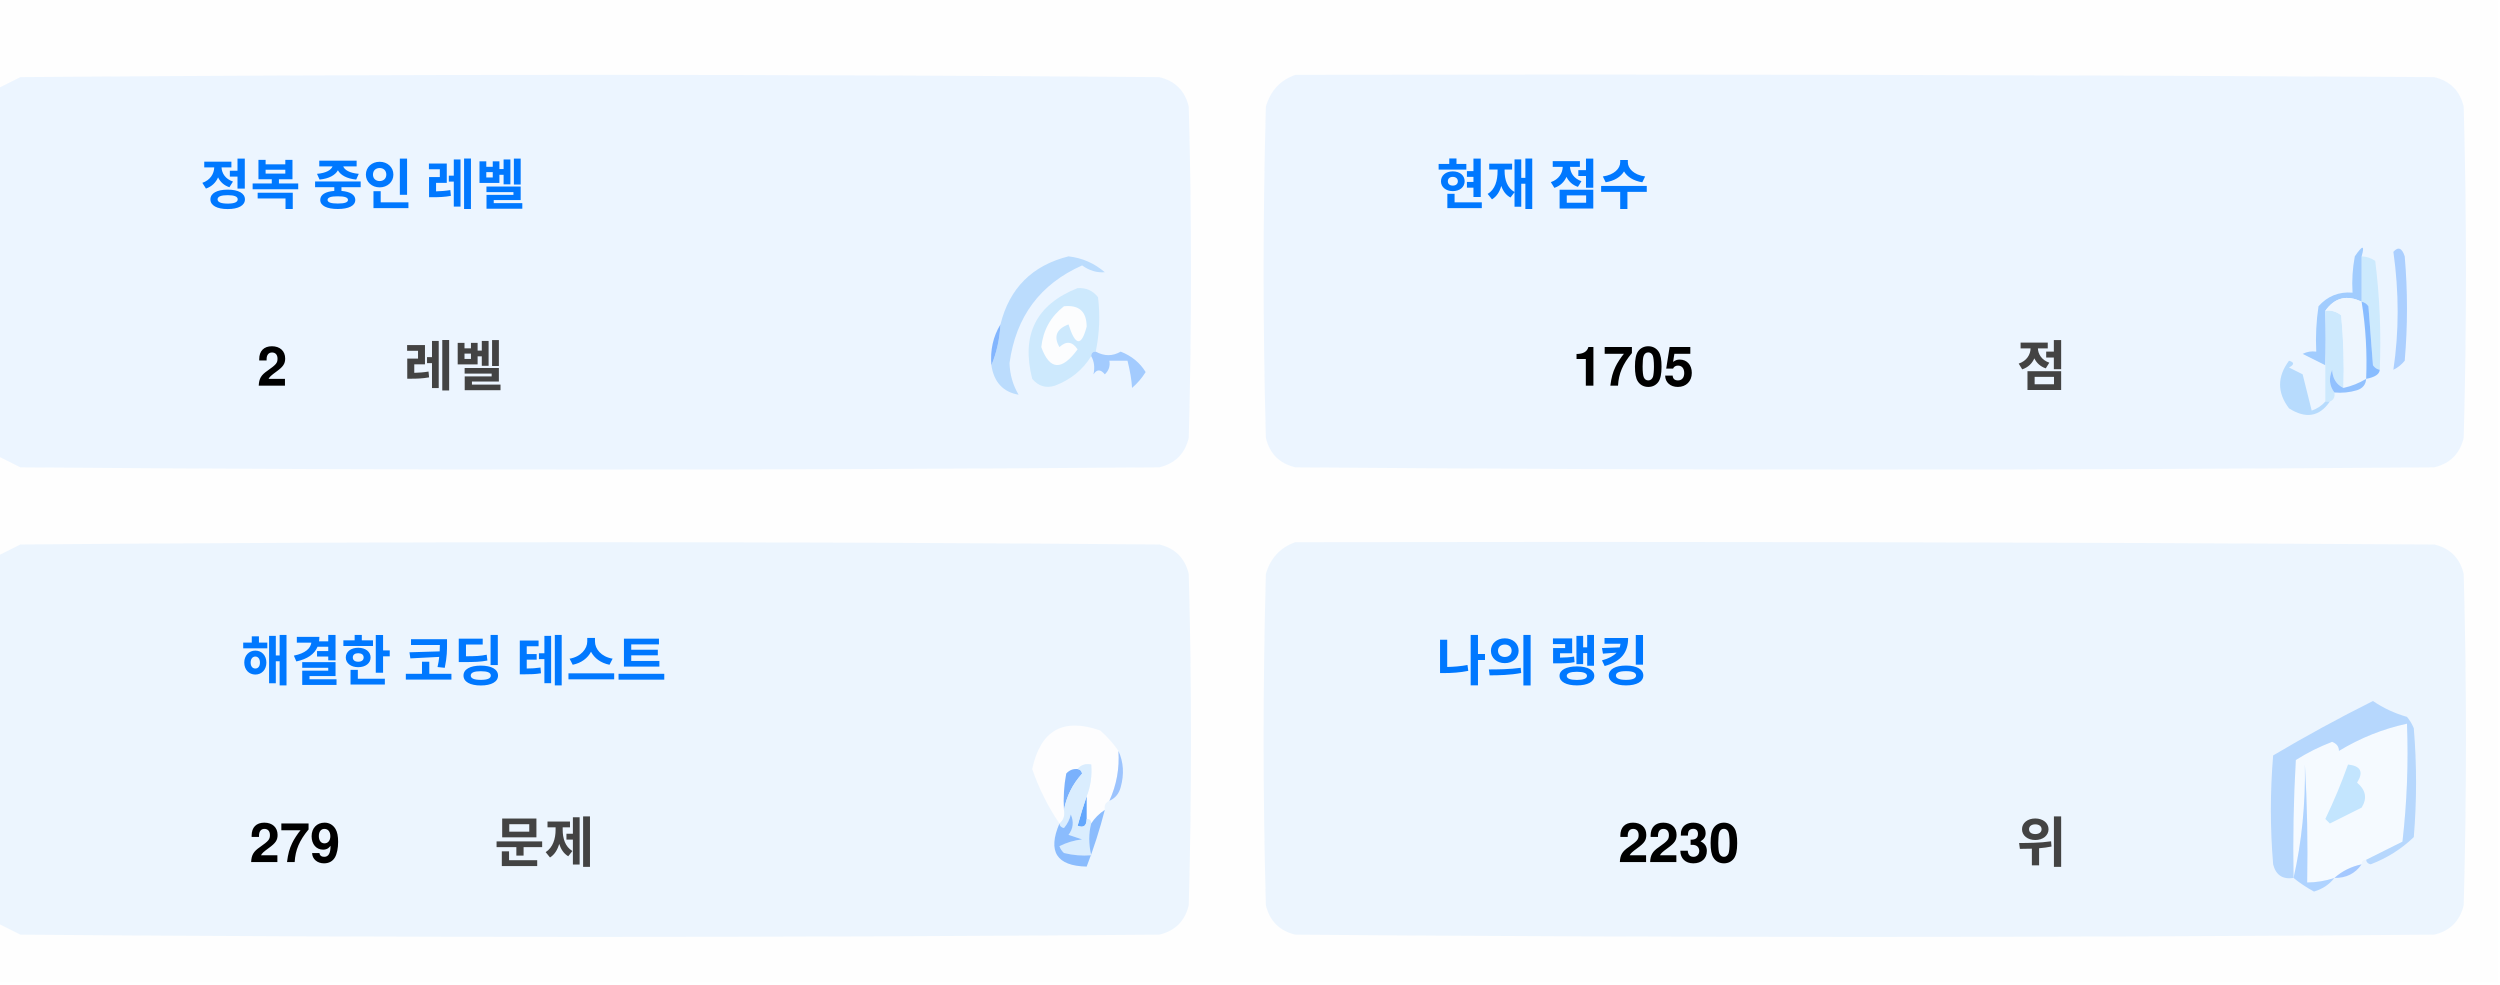
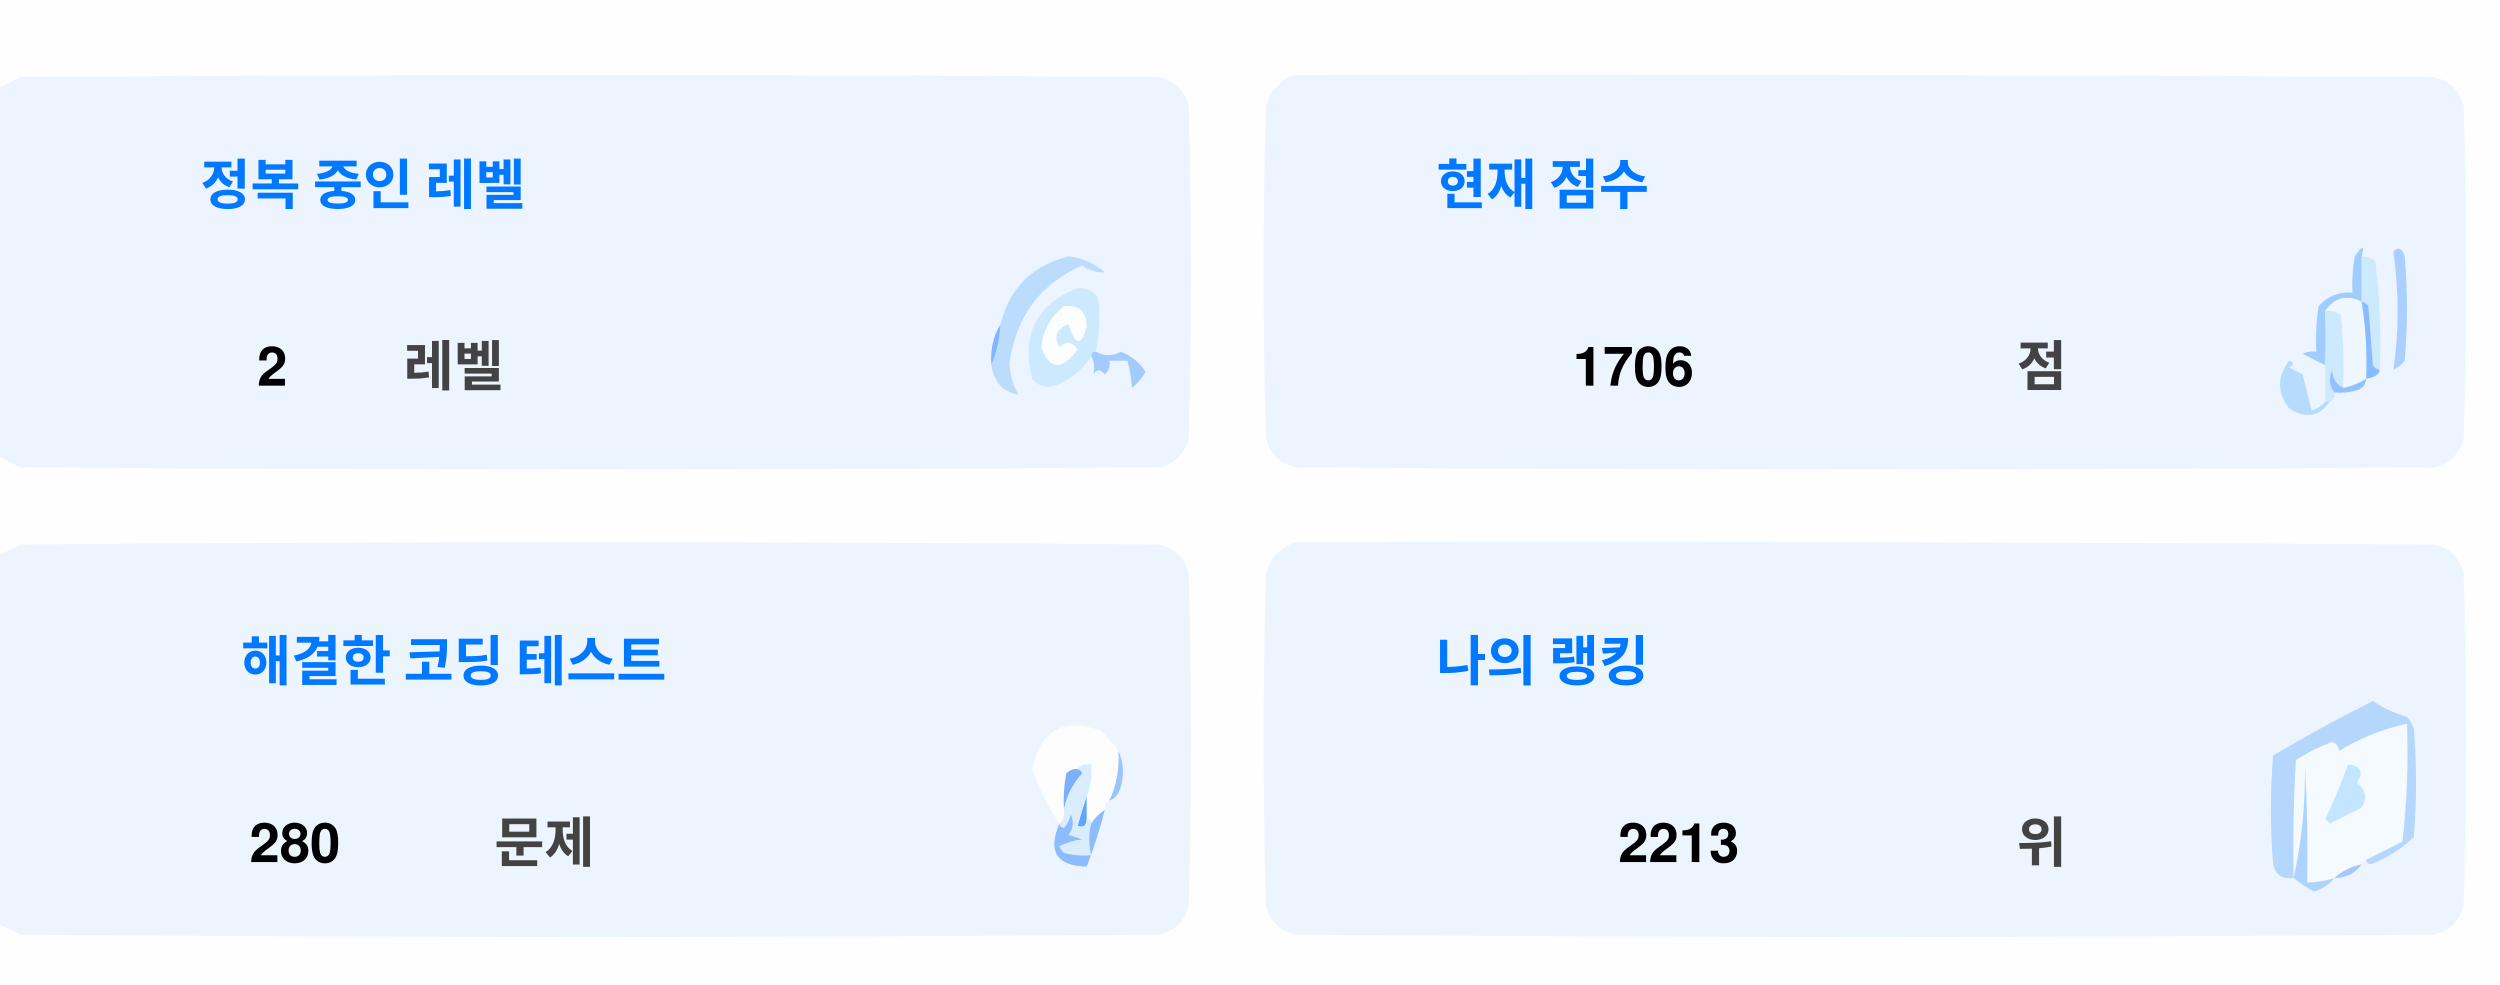
<svg xmlns="http://www.w3.org/2000/svg" version="1.1" width="551px" height="217px" style="shape-rendering:geometricPrecision; text-rendering:geometricPrecision; image-rendering:optimizeQuality; fill-rule:evenodd; clip-rule:evenodd">
  <style>.title {fill: #434343;font-size: 1rem;line-height: 1.5rem;font-weight: bold;font-family: -apple-system, BlinkMacSystemFont, Segoe UI, Helvetica, Arial, sans-serif, Apple Color Emoji, Segoe UI Emoji;}.desc {fill: #434343;font-size: 2.5rem;font-weight: bold;line-height: 1.5rem;font-family: -apple-system, BlinkMacSystemFont, Segoe UI, Helvetica, Arial, sans-serif, Apple Color Emoji, Segoe UI Emoji;}.desc-2 {fill: #434343;font-size: 1rem;font-weight: bold;line-height: 1.5rem;font-family: -apple-system, BlinkMacSystemFont, Segoe UI, Helvetica, Arial, sans-serif, Apple Color Emoji, Segoe UI Emoji;}.text, .desc {animation: twinkling 4s ease-in-out infinite;}@keyframes twinkling {40% { opacity: 1; }50% { opacity: 0.5; }60% { opacity: 1; }70% { opacity: 0.5; }80% { opacity: 1; }}</style>
  <g>
    <path style="opacity:1" fill="#fefefe" d="M -0.5,-0.5 C 183.167,-0.5 366.833,-0.5 550.5,-0.5C 550.5,71.833 550.5,144.167 550.5,216.5C 366.833,216.5 183.167,216.5 -0.5,216.5C -0.5,212.167 -0.5,207.833 -0.5,203.5C 1.14,204.32 2.807,205.153 4.5,206C 88.167,206.667 171.833,206.667 255.5,206C 259,205.167 261.167,203 262,199.5C 262.667,175.167 262.667,150.833 262,126.5C 261.167,123 259,120.833 255.5,120C 171.833,119.333 88.167,119.333 4.5,120C 2.807,120.847 1.14,121.68 -0.5,122.5C -0.5,115.167 -0.5,107.833 -0.5,100.5C 1.14,101.32 2.807,102.153 4.5,103C 88.167,103.667 171.833,103.667 255.5,103C 259,102.167 261.167,100 262,96.5C 262.667,72.167 262.667,47.833 262,23.5C 261.167,20 259,17.833 255.5,17C 171.833,16.333 88.167,16.333 4.5,17C 2.807,17.847 1.14,18.68 -0.5,19.5C -0.5,12.833 -0.5,6.167 -0.5,-0.5 Z" />
  </g>
  <g>
    <path style="opacity:1" fill="#ecf5ff" d="M -0.5,100.5 C -0.5,73.5 -0.5,46.5 -0.5,19.5C 1.14,18.68 2.807,17.847 4.5,17C 88.167,16.333 171.833,16.333 255.5,17C 259,17.833 261.167,20 262,23.5C 262.667,47.833 262.667,72.167 262,96.5C 261.167,100 259,102.167 255.5,103C 171.833,103.667 88.167,103.667 4.5,103C 2.807,102.153 1.14,101.32 -0.5,100.5 Z" />
  </g>
  <g>
    <path style="opacity:1" fill="#ecf5ff" d="M 285.5,16.5 C 369.167,16.333 452.834,16.5 536.5,17C 540,17.833 542.167,20 543,23.5C 543.667,47.833 543.667,72.167 543,96.5C 542.167,100 540,102.167 536.5,103C 452.833,103.667 369.167,103.667 285.5,103C 282,102.167 279.833,100 279,96.5C 278.333,72.167 278.333,47.833 279,23.5C 280.018,19.985 282.185,17.652 285.5,16.5 Z" />
  </g>
  <g>
    <path style="opacity:1" fill="#cdeafd" d="M 520.5,56.5 C 521.583,56.539 522.583,56.873 523.5,57.5C 524.498,65.472 524.831,73.472 524.5,81.5C 523.883,81.389 523.383,81.056 523,80.5C 522.667,76.167 522.333,71.833 522,67.5C 521.617,66.944 521.117,66.611 520.5,66.5C 520.5,63.167 520.5,59.833 520.5,56.5 Z" />
  </g>
  <g>
    <path style="opacity:1" fill="#abcfff" d="M 527.5,55.5 C 528.566,54.308 529.399,54.641 530,56.5C 530.667,64.167 530.667,71.833 530,79.5C 529.311,80.357 528.478,81.023 527.5,81.5C 528.758,73.08 528.758,64.414 527.5,55.5 Z" />
  </g>
  <g>
    <path style="opacity:1" fill="#bbdcfd" d="M 218.5,80.5 C 219.657,77.727 220.324,74.727 220.5,71.5C 222.49,63.51 227.49,58.51 235.5,56.5C 238.528,56.847 241.194,58.014 243.5,60C 241.744,60.141 240.078,59.641 238.5,58.5C 229.247,62.607 223.914,69.773 222.5,80C 222.565,82.526 223.232,84.859 224.5,87C 221.07,86.397 219.07,84.231 218.5,80.5 Z" />
  </g>
  <g>
    <path style="opacity:1" fill="#cde9fd" d="M 241.5,77.5 C 240.833,77.5 240.5,77.833 240.5,78.5C 238.628,81.529 235.961,83.695 232.5,85C 230.536,85.624 228.869,85.124 227.5,83.5C 225.021,73.791 228.354,67.124 237.5,63.5C 239.374,63.39 240.874,64.056 242,65.5C 242.497,69.524 242.331,73.524 241.5,77.5 Z" />
  </g>
  <g>
    <path style="opacity:1" fill="#fcfdfe" d="M 234.5,67.5 C 237.826,67.162 239.493,68.662 239.5,72C 238.334,76.434 237,76.267 235.5,71.5C 232.832,72.515 232.166,74.182 233.5,76.5C 235.017,75.089 236.351,75.256 237.5,77C 234.006,81.771 231.34,81.605 229.5,76.5C 229.904,72.771 231.571,69.771 234.5,67.5 Z" />
  </g>
  <g>
    <path style="opacity:1" fill="#a1ccfe" d="M 520.5,56.5 C 520.5,59.833 520.5,63.167 520.5,66.5C 517.238,64.922 514.572,65.589 512.5,68.5C 512.617,72.81 512.617,76.81 512.5,80.5C 510.86,79.68 509.193,78.847 507.5,78C 508.448,77.517 509.448,77.35 510.5,77.5C 510.335,74.15 510.502,70.817 511,67.5C 512.995,65.253 515.495,64.253 518.5,64.5C 518.336,61.813 518.503,59.146 519,56.5C 520.731,53.969 521.231,53.969 520.5,56.5 Z" />
  </g>
  <g>
    <path style="opacity:1" fill="#cde9fd" d="M 512.5,68.5 C 513.822,68.33 514.989,68.663 516,69.5C 516.499,74.823 516.666,80.156 516.5,85.5C 514.955,84.77 514.122,83.437 514,81.5C 513.22,83.387 513.387,85.054 514.5,86.5C 514.672,87.492 514.338,88.158 513.5,88.5C 513.167,88.5 512.833,88.5 512.5,88.5C 512.5,85.833 512.5,83.167 512.5,80.5C 512.617,76.81 512.617,72.81 512.5,68.5 Z" />
  </g>
  <g>
    <path style="opacity:1" fill="#eef6fe" d="M 520.5,66.5 C 521.407,72.106 521.74,77.773 521.5,83.5C 519.95,84.441 518.284,85.108 516.5,85.5C 516.666,80.156 516.499,74.823 516,69.5C 514.989,68.663 513.822,68.33 512.5,68.5C 514.572,65.589 517.238,64.922 520.5,66.5 Z" />
  </g>
  <g>
    <path style="opacity:1" fill="#88bcff" d="M 520.5,66.5 C 521.117,66.611 521.617,66.944 522,67.5C 522.333,71.833 522.667,76.167 523,80.5C 523.383,81.056 523.883,81.389 524.5,81.5C 524.445,82.469 523.445,83.136 521.5,83.5C 521.74,77.773 521.407,72.106 520.5,66.5 Z" />
  </g>
  <g>
    <path style="opacity:1" fill="#82b5fe" d="M 220.5,71.5 C 220.324,74.727 219.657,77.727 218.5,80.5C 218.215,77.171 218.882,74.171 220.5,71.5 Z" />
  </g>
  <g>
    <path style="opacity:1" fill="#a3cbfe" d="M 240.5,78.5 C 240.5,77.833 240.833,77.5 241.5,77.5C 243.391,78.536 245.224,78.536 247,77.5C 249.391,78.429 251.225,79.929 252.5,82C 251.681,83.319 250.681,84.486 249.5,85.5C 249.409,83.777 249.075,81.777 248.5,79.5C 247.167,79.5 245.833,79.5 244.5,79.5C 244.719,80.675 244.386,81.675 243.5,82.5C 242.575,81.359 241.741,81.359 241,82.5C 241.331,80.981 241.164,79.648 240.5,78.5 Z" />
  </g>
  <g>
    <path style="opacity:1" fill="#b7dbfd" d="M 512.5,88.5 C 512.833,88.5 513.167,88.5 513.5,88.5C 511.199,91.857 508.199,92.357 504.5,90C 501.872,86.535 501.872,83.035 504.5,79.5C 505.696,79.846 505.696,80.346 504.5,81C 505.5,81.5 506.5,82 507.5,82.5C 508.167,85.167 508.833,87.833 509.5,90.5C 510.739,90.058 511.739,89.391 512.5,88.5 Z" />
  </g>
  <g>
    <path style="opacity:1" fill="#92c1fe" d="M 516.5,85.5 C 518.284,85.108 519.95,84.441 521.5,83.5C 521.423,84.75 520.756,85.583 519.5,86C 517.866,86.493 516.199,86.66 514.5,86.5C 513.387,85.054 513.22,83.387 514,81.5C 514.122,83.437 514.955,84.77 516.5,85.5 Z" />
  </g>
  <g>
    <path style="opacity:1" fill="#ecf5fe" d="M -0.5,203.5 C -0.5,176.5 -0.5,149.5 -0.5,122.5C 1.14,121.68 2.807,120.847 4.5,120C 88.167,119.333 171.833,119.333 255.5,120C 259,120.833 261.167,123 262,126.5C 262.667,150.833 262.667,175.167 262,199.5C 261.167,203 259,205.167 255.5,206C 171.833,206.667 88.167,206.667 4.5,206C 2.807,205.153 1.14,204.32 -0.5,203.5 Z" />
  </g>
  <g>
    <path style="opacity:1" fill="#ecf5fe" d="M 285.5,119.5 C 369.167,119.333 452.834,119.5 536.5,120C 540,120.833 542.167,123 543,126.5C 543.667,150.833 543.667,175.167 543,199.5C 542.167,203 540,205.167 536.5,206C 452.833,206.667 369.167,206.667 285.5,206C 282,205.167 279.833,203 279,199.5C 278.333,175.167 278.333,150.833 279,126.5C 280.018,122.985 282.185,120.652 285.5,119.5 Z" />
  </g>
  <g>
    <path style="opacity:1" fill="#fdfdfe" d="M 246.5,165.5 C 246.758,169.367 246.092,173.034 244.5,176.5C 243.662,176.842 243.328,177.508 243.5,178.5C 242.272,179.306 241.272,180.306 240.5,181.5C 240.5,180.833 240.167,180.5 239.5,180.5C 239.5,178.833 239.5,177.167 239.5,175.5C 240.369,173.283 240.702,170.95 240.5,168.5C 239.209,168.263 238.209,168.596 237.5,169.5C 236.504,169.414 235.671,169.748 235,170.5C 234.503,173.146 234.336,175.813 234.5,178.5C 234.737,179.791 234.404,180.791 233.5,181.5C 230.986,177.806 228.986,173.806 227.5,169.5C 229.309,160.957 234.309,158.124 242.5,161C 244.07,162.397 245.404,163.897 246.5,165.5 Z" />
  </g>
  <g>
    <path style="opacity:1" fill="#f5faff" d="M 521.5,189.5 C 520.833,189.5 520.5,189.833 520.5,190.5C 518.181,190.992 516.181,191.992 514.5,193.5C 512.565,194.15 510.565,194.483 508.5,194.5C 508.666,185.827 508.5,177.16 508,168.5C 508.141,177.227 507.308,185.56 505.5,193.5C 505.334,184.827 505.5,176.16 506,167.5C 508.527,165.903 511.194,164.57 514,163.5C 515.011,163.892 515.511,164.559 515.5,165.5C 520.21,162.641 525.21,160.641 530.5,159.5C 530.831,168.192 530.498,176.859 529.5,185.5C 526.807,186.847 524.14,188.18 521.5,189.5 Z" />
  </g>
  <g>
    <path style="opacity:1" fill="#b6d7fd" d="M 521.5,189.5 C 524.14,188.18 526.807,186.847 529.5,185.5C 530.498,176.859 530.831,168.192 530.5,159.5C 525.21,160.641 520.21,162.641 515.5,165.5C 515.511,164.559 515.011,163.892 514,163.5C 511.194,164.57 508.527,165.903 506,167.5C 505.5,176.16 505.334,184.827 505.5,193.5C 503.089,193.863 501.589,192.863 501,190.5C 500.333,182.5 500.333,174.5 501,166.5C 508.173,162.246 515.507,158.246 523,154.5C 525.304,156.068 527.804,157.235 530.5,158C 531.126,158.75 531.626,159.584 532,160.5C 532.667,168.5 532.667,176.5 532,184.5C 529.292,187.111 526.125,189.111 522.5,190.5C 521.893,190.376 521.56,190.043 521.5,189.5 Z" />
  </g>
  <g>
    <path style="opacity:1" fill="#c3e5fe" d="M 517.5,168.5 C 520.317,168.801 520.984,170.134 519.5,172.5C 521.439,174.122 521.772,175.956 520.5,178C 518.167,179.167 515.833,180.333 513.5,181.5C 513.167,181.167 512.833,180.833 512.5,180.5C 514.414,176.515 516.081,172.515 517.5,168.5 Z" />
  </g>
  <g>
    <path style="opacity:1" fill="#7ab1fc" d="M 237.5,169.5 C 238.043,169.56 238.376,169.893 238.5,170.5C 236.395,172.836 235.062,175.503 234.5,178.5C 234.336,175.813 234.503,173.146 235,170.5C 235.671,169.748 236.504,169.414 237.5,169.5 Z" />
  </g>
  <g>
    <path style="opacity:1" fill="#afd3ff" d="M 514.5,193.5 C 513.378,194.947 511.878,195.947 510,196.5C 508.348,195.601 506.848,194.601 505.5,193.5C 507.308,185.56 508.141,177.227 508,168.5C 508.5,177.16 508.666,185.827 508.5,194.5C 510.565,194.483 512.565,194.15 514.5,193.5 Z" />
  </g>
  <g>
    <path style="opacity:1" fill="#9cc3fd" d="M 246.5,165.5 C 247.634,167.966 247.801,170.633 247,173.5C 246.623,174.942 245.79,175.942 244.5,176.5C 246.092,173.034 246.758,169.367 246.5,165.5 Z" />
  </g>
  <g>
    <path style="opacity:1" fill="#62a6fc" d="M 239.5,175.5 C 239.5,177.167 239.5,178.833 239.5,180.5C 239.483,182.028 238.816,182.528 237.5,182C 238.117,179.723 238.784,177.556 239.5,175.5 Z" />
  </g>
  <g>
    <path style="opacity:1" fill="#daedfe" d="M 237.5,169.5 C 238.209,168.596 239.209,168.263 240.5,168.5C 240.702,170.95 240.369,173.283 239.5,175.5C 238.784,177.556 238.117,179.723 237.5,182C 238.816,182.528 239.483,182.028 239.5,180.5C 240.167,180.5 240.5,180.833 240.5,181.5C 239.918,183.669 239.918,186.002 240.5,188.5C 238.473,188.662 236.473,188.495 234.5,188C 234.043,187.586 233.709,187.086 233.5,186.5C 235.078,185.702 236.744,185.202 238.5,185C 237.5,184.667 236.5,184.333 235.5,184C 236.554,182.612 236.72,181.112 236,179.5C 235.751,180.624 235.251,181.624 234.5,182.5C 233.893,182.376 233.56,182.043 233.5,181.5C 234.404,180.791 234.737,179.791 234.5,178.5C 235.062,175.503 236.395,172.836 238.5,170.5C 238.376,169.893 238.043,169.56 237.5,169.5 Z" />
  </g>
  <g>
    <path style="opacity:1" fill="#8bbcfd" d="M 243.5,178.5 C 242.395,182.803 241.062,186.969 239.5,191C 232.857,190.847 230.857,187.68 233.5,181.5C 233.56,182.043 233.893,182.376 234.5,182.5C 235.251,181.624 235.751,180.624 236,179.5C 236.72,181.112 236.554,182.612 235.5,184C 236.5,184.333 237.5,184.667 238.5,185C 236.744,185.202 235.078,185.702 233.5,186.5C 233.709,187.086 234.043,187.586 234.5,188C 236.473,188.495 238.473,188.662 240.5,188.5C 239.918,186.002 239.918,183.669 240.5,181.5C 241.272,180.306 242.272,179.306 243.5,178.5 Z" />
  </g>
  <g>
    <path style="opacity:1" fill="#a4c8ff" d="M 520.5,190.5 C 519.089,192.539 517.089,193.539 514.5,193.5C 516.181,191.992 518.181,190.992 520.5,190.5 Z" />
  </g>
  <text text-anchor="middle" x="80" y="45" class="title" style="fill:#0078ff;" stroke="#none" stroke-width="1">정복 중인 레벨</text>
  <text text-anchor="middle" x="60" y="85" class="desc" style="fill:#000000;" stroke="#none" stroke-width="1">2</text>
  <text text-anchor="middle" x="100" y="85" class="desc-2" style="fill:#434343;" stroke="#none" stroke-width="1">레벨</text>
  <text text-anchor="middle" x="340" y="45" class="title" style="fill:#0078ff;" stroke="#none" stroke-width="1">현재 점수</text>
-   <text text-anchor="middle" x="360" y="85" class="desc" style="fill:#000000;" stroke="#none" stroke-width="1">1705</text>
+   <text text-anchor="middle" x="360" y="85" class="desc" style="fill:#000000;" stroke="#none" stroke-width="1">1706</text>
  <text text-anchor="middle" x="450" y="85" class="desc-2" style="fill:#434343;" stroke="#none" stroke-width="1">점</text>
  <text text-anchor="middle" x="100" y="150" class="title" style="fill:#0078ff;" stroke="#none" stroke-width="1">해결한 코딩 테스트</text>
-   <text text-anchor="middle" x="65" y="190" class="desc" style="fill:#000000;" stroke="#none" stroke-width="1">279</text>
+   <text text-anchor="middle" x="65" y="190" class="desc" style="fill:#000000;" stroke="#none" stroke-width="1">280</text>
  <text text-anchor="middle" x="120" y="190" class="desc-2" style="fill:#434343;" stroke="#none" stroke-width="1">문제</text>
  <text text-anchor="middle" x="340" y="150" class="title" style="fill:#0078ff;" stroke="#none" stroke-width="1">나의 랭킹</text>
-   <text text-anchor="middle" x="370" y="190" class="desc" style="fill:#000000;" stroke="#none" stroke-width="1">2230</text>
+   <text text-anchor="middle" x="370" y="190" class="desc" style="fill:#000000;" stroke="#none" stroke-width="1">2213</text>
  <text text-anchor="middle" x="450" y="190" class="desc-2" style="fill:#434343;" stroke="#none" stroke-width="1">위</text>
</svg>
